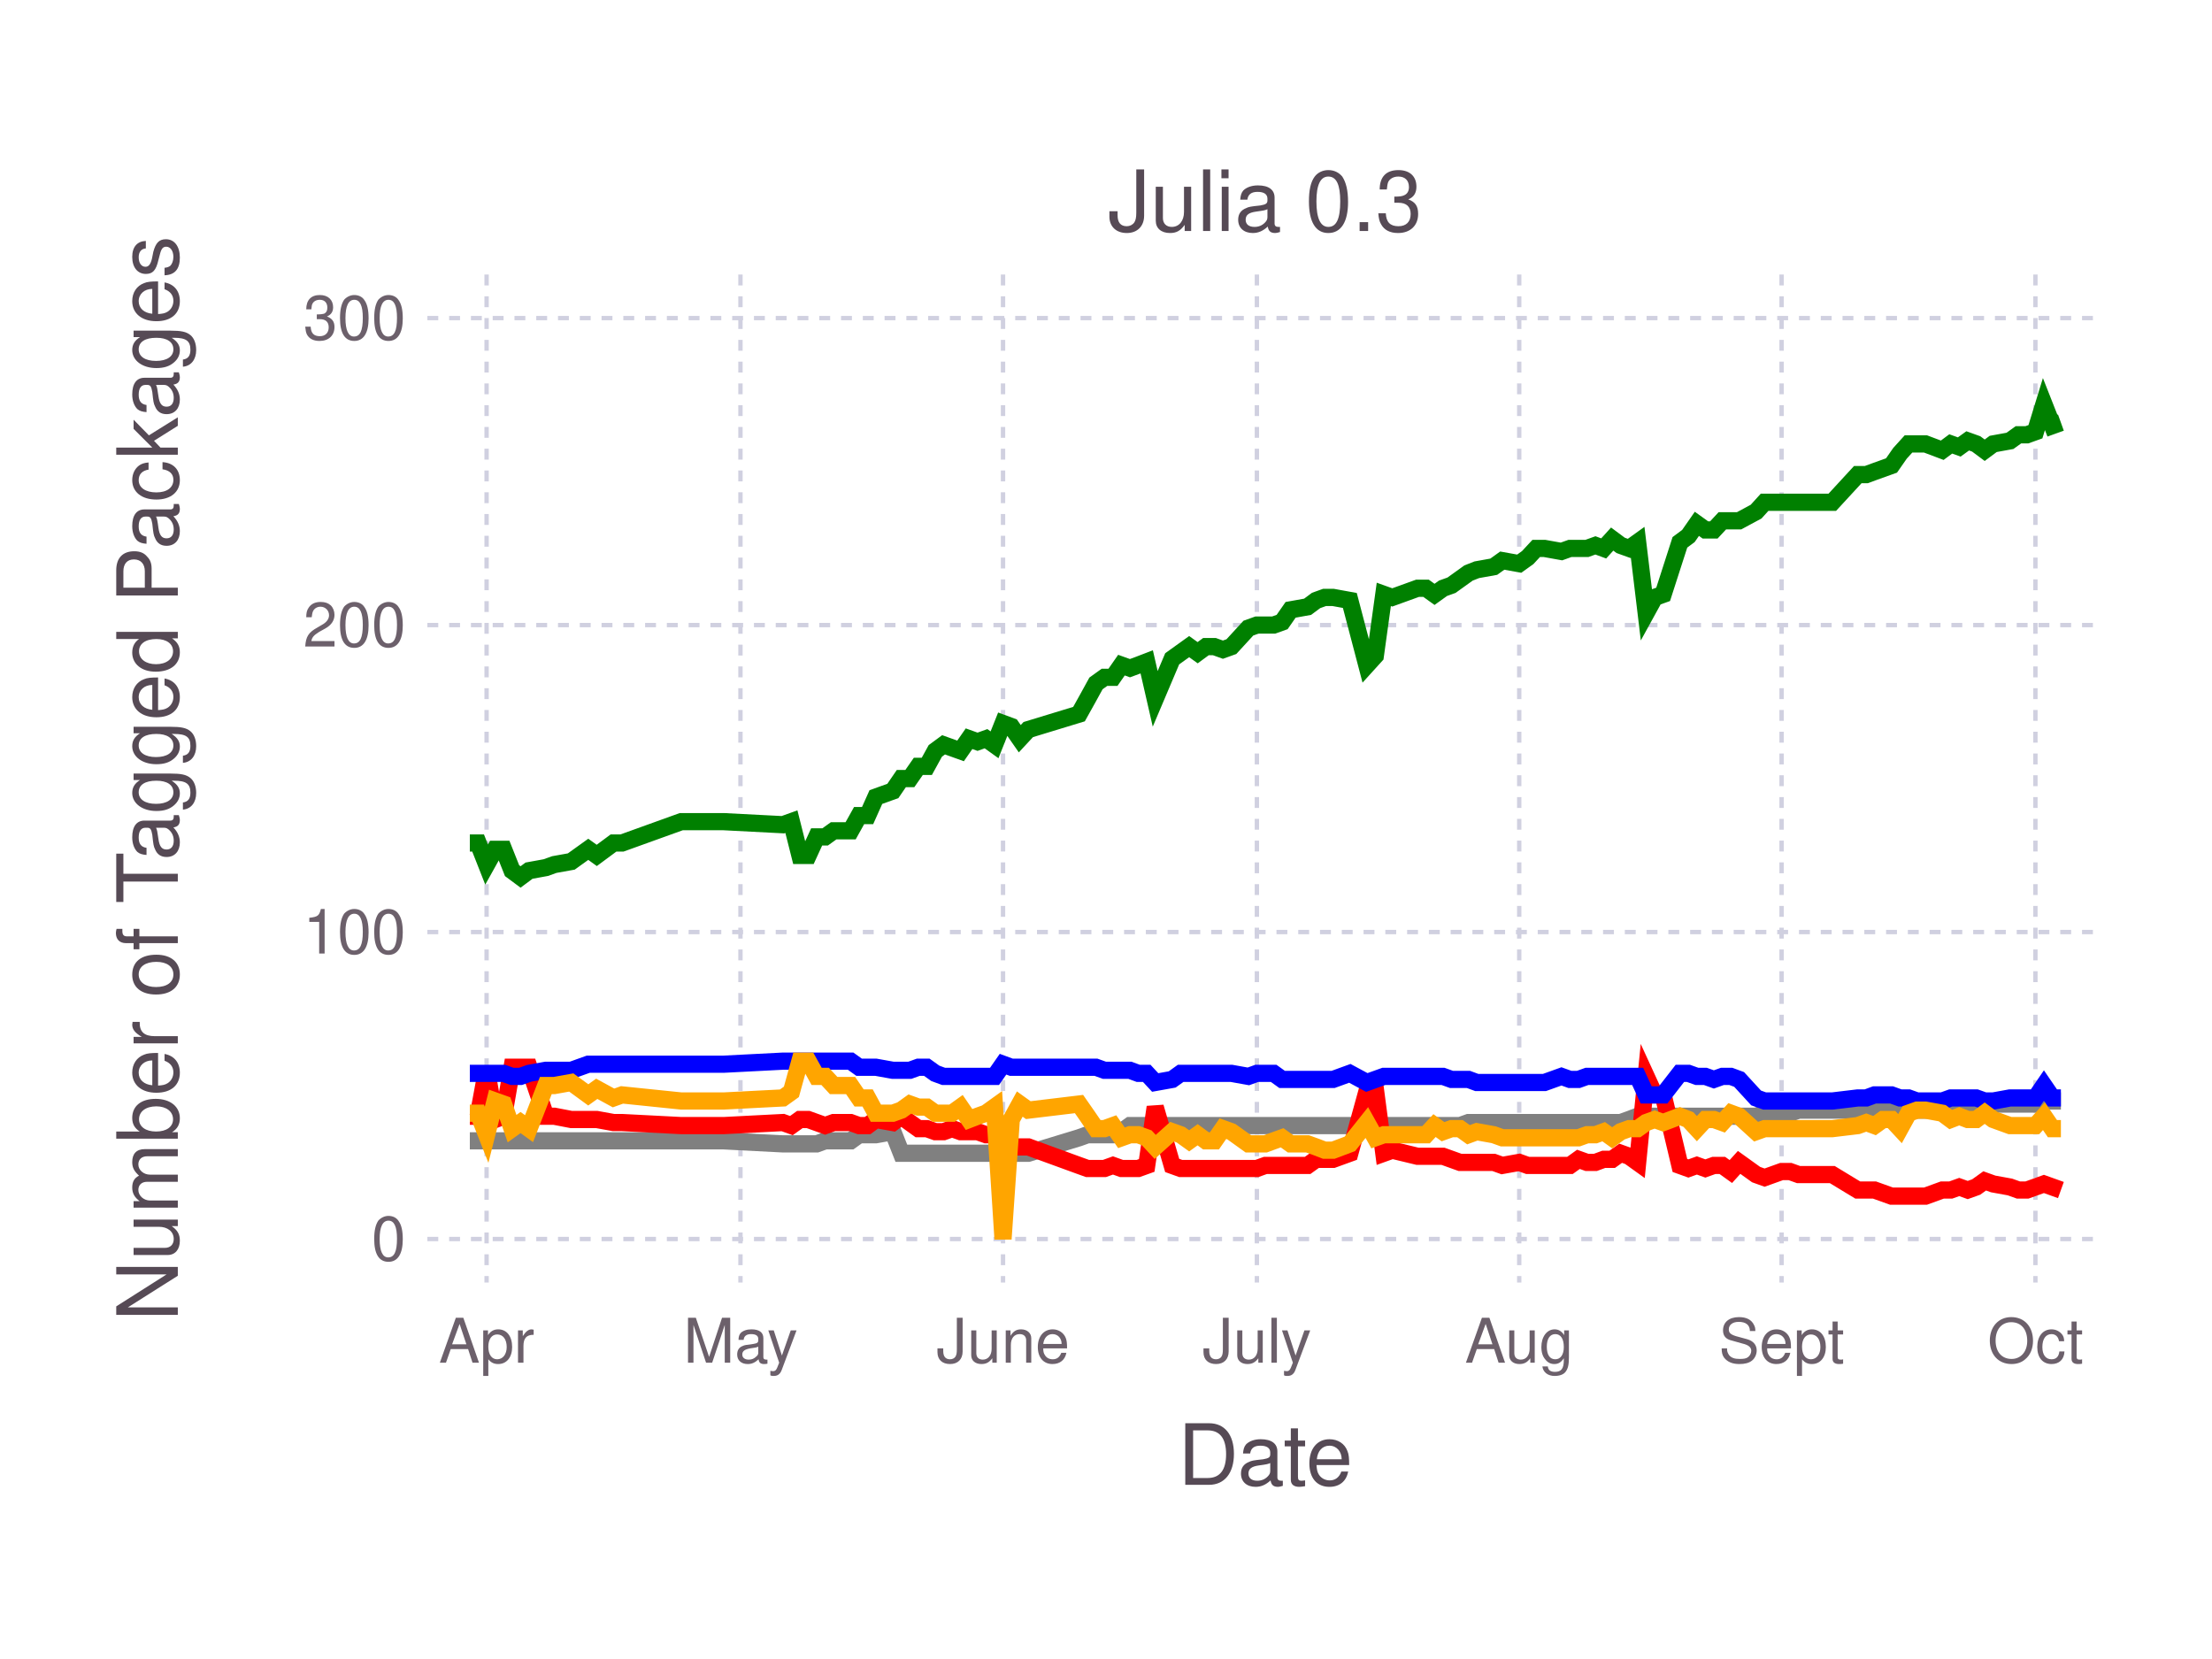
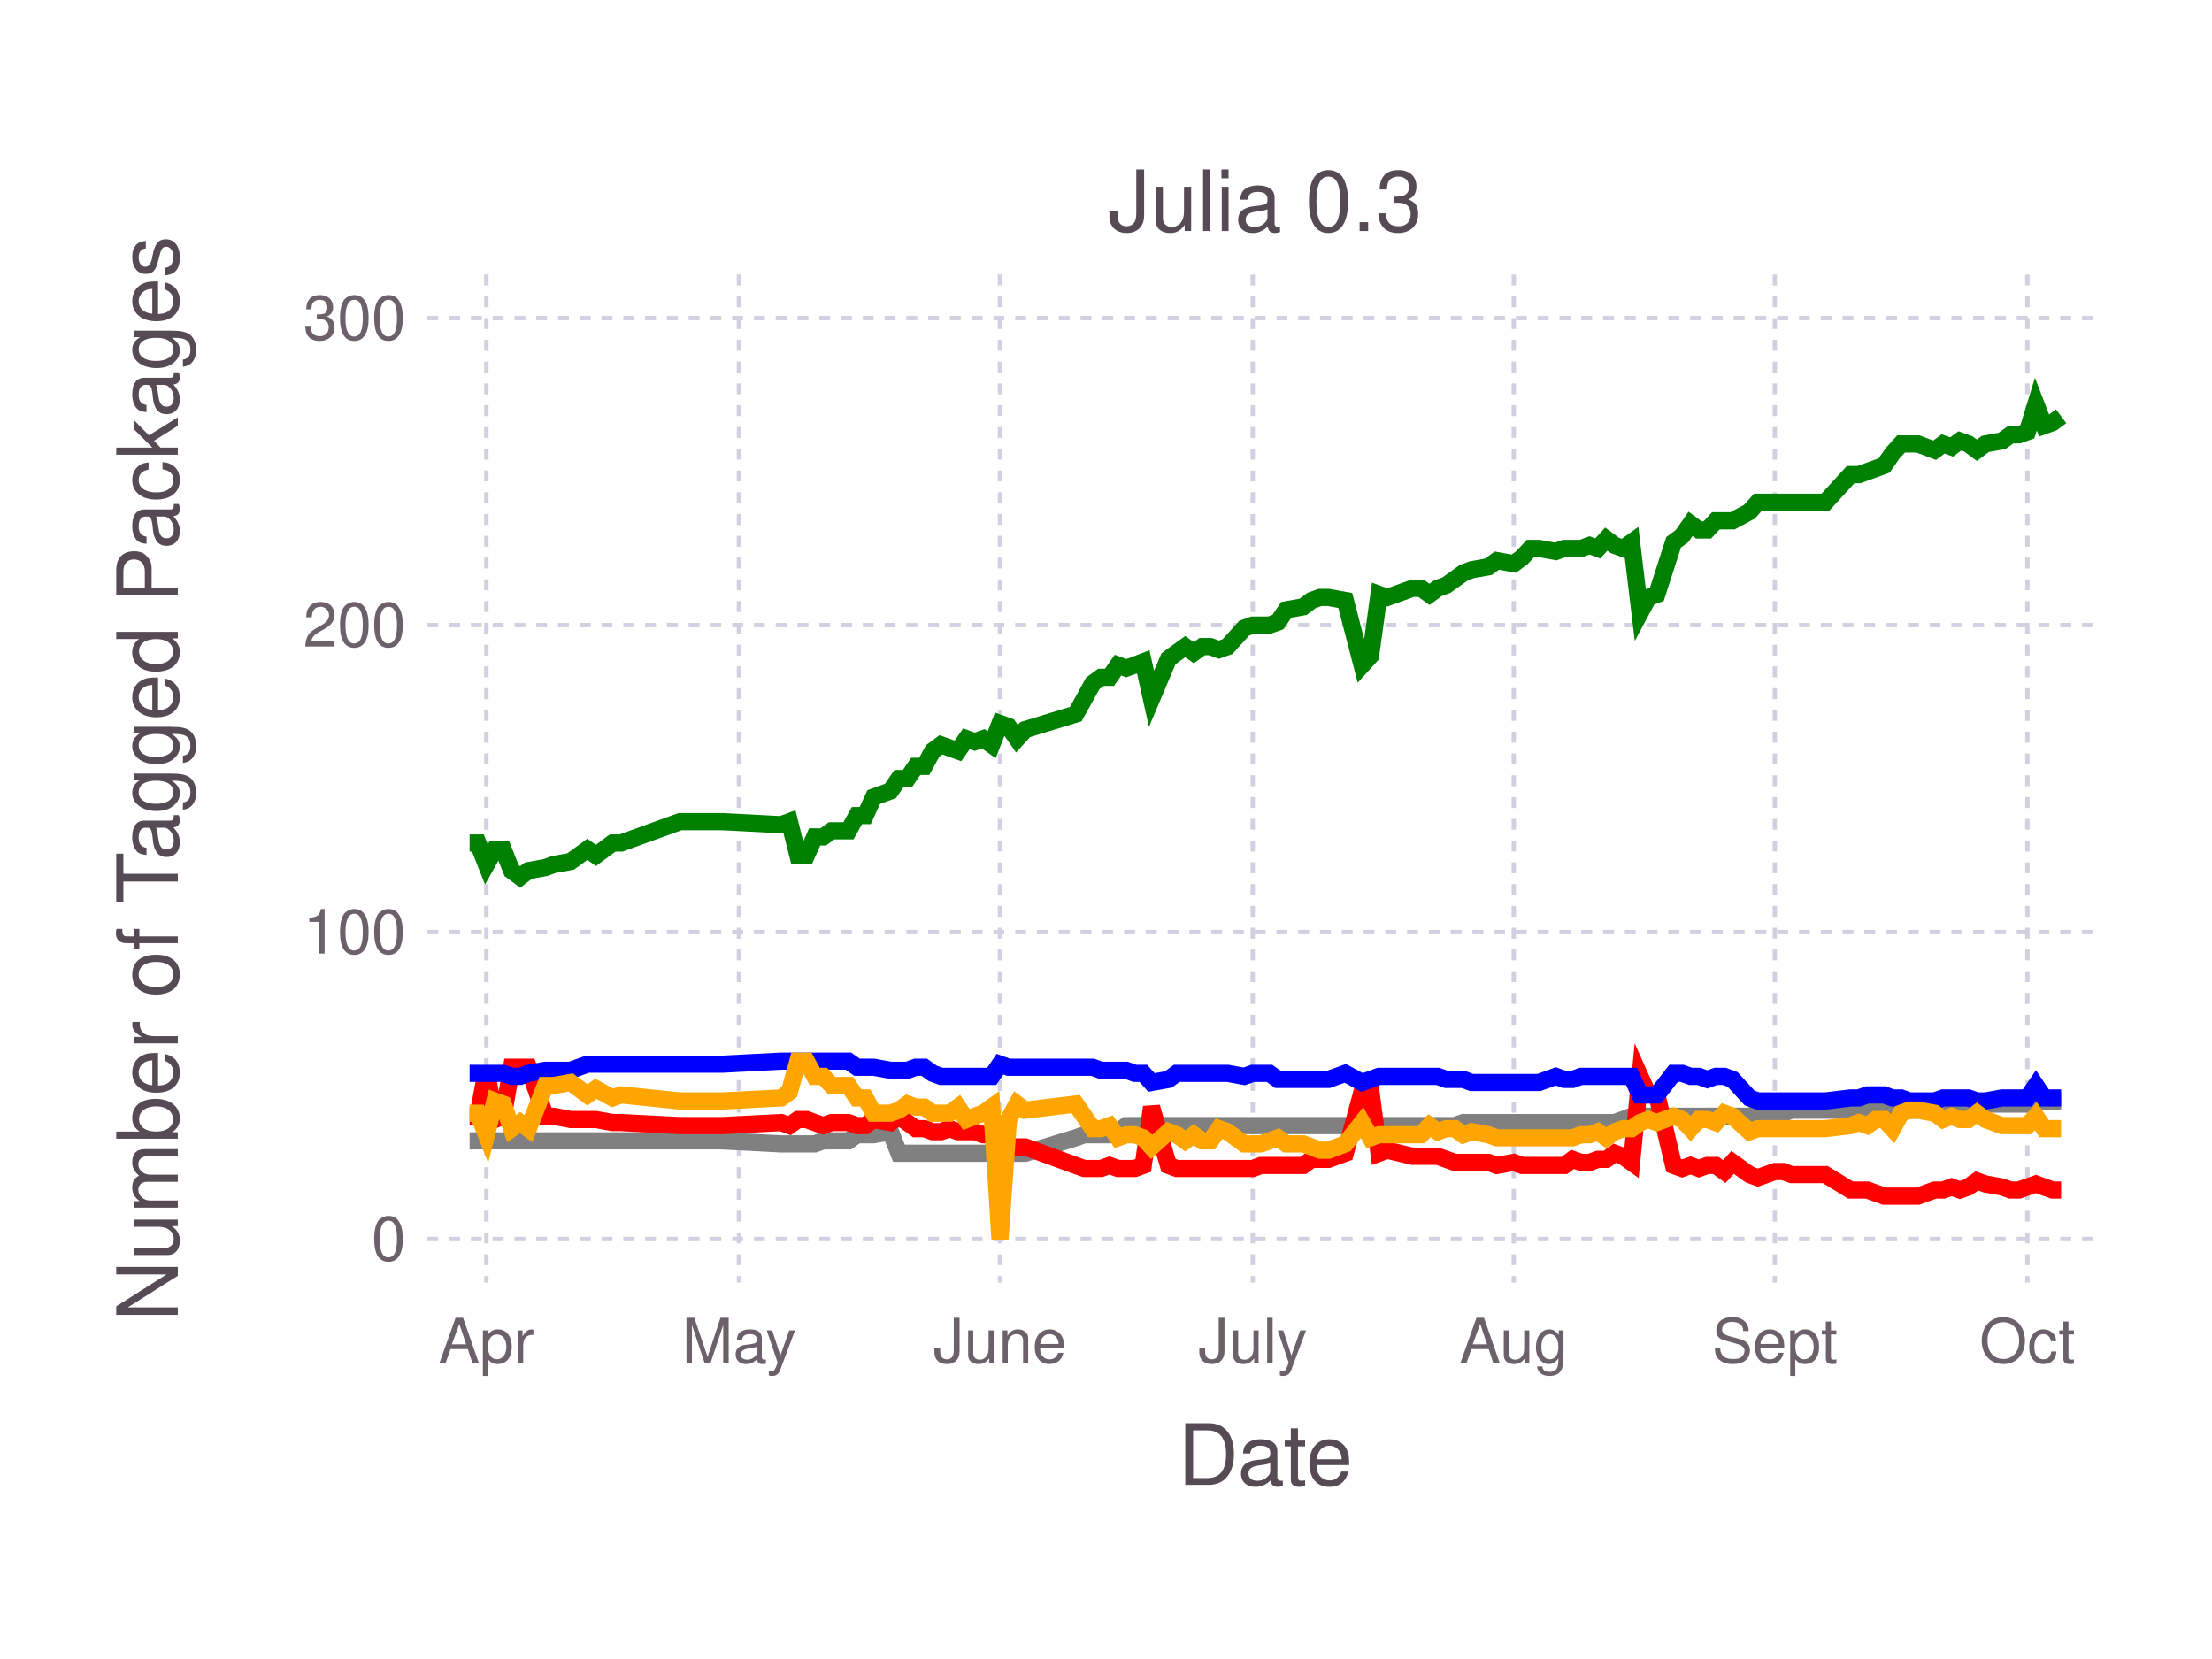
<svg xmlns="http://www.w3.org/2000/svg" version="1.2" width="101.6mm" height="76.2mm" viewBox="0 0 101.6 76.2" stroke="none" fill="#000000" stroke-width="0.3" font-size="3.88">
-   <g class="plotroot xscalable yscalable" id="fig-3bdb61f9bc5f4961bd17ba4dc21081a2-element-1">
-     <g font-size="3.88" font-family="'PT Sans','Helvetica Neue','Helvetica',sans-serif" fill="#564A55" stroke="none" id="fig-3bdb61f9bc5f4961bd17ba4dc21081a2-element-2">
+   <g class="plotroot xscalable yscalable" id="fig-3d398f3cfc9342f69269943663c1e02d-element-1">
+     <g font-size="3.88" font-family="'PT Sans','Helvetica Neue','Helvetica',sans-serif" fill="#564A55" stroke="none" id="fig-3d398f3cfc9342f69269943663c1e02d-element-2">
      <text x="58.12" y="68.2" text-anchor="middle">Date</text>
    </g>
-     <g class="guide xlabels" font-size="2.82" font-family="'PT Sans Caption','Helvetica Neue','Helvetica',sans-serif" fill="#6C606B" id="fig-3bdb61f9bc5f4961bd17ba4dc21081a2-element-3">
-       <text x="22.35" y="62.59" text-anchor="middle">Apr</text>
-       <text x="34.01" y="62.59" text-anchor="middle">May</text>
-       <text x="46.07" y="62.59" text-anchor="middle">June</text>
-       <text x="57.73" y="62.59" text-anchor="middle">July</text>
-       <text x="69.78" y="62.59" text-anchor="middle">Aug</text>
-       <text x="81.83" y="62.59" text-anchor="middle">Sept</text>
-       <text x="93.49" y="62.59" text-anchor="middle">Oct</text>
+     <g class="guide xlabels" font-size="2.82" font-family="'PT Sans Caption','Helvetica Neue','Helvetica',sans-serif" fill="#6C606B" id="fig-3d398f3cfc9342f69269943663c1e02d-element-3">
+       <text x="22.34" y="62.59" text-anchor="middle">Apr</text>
+       <text x="33.94" y="62.59" text-anchor="middle">May</text>
+       <text x="45.93" y="62.59" text-anchor="middle">June</text>
+       <text x="57.54" y="62.59" text-anchor="middle">July</text>
+       <text x="69.53" y="62.59" text-anchor="middle">Aug</text>
+       <text x="81.52" y="62.59" text-anchor="middle">Sept</text>
+       <text x="93.12" y="62.59" text-anchor="middle">Oct</text>
    </g>
-     <g clip-path="url(#fig-3bdb61f9bc5f4961bd17ba4dc21081a2-element-5)" id="fig-3bdb61f9bc5f4961bd17ba4dc21081a2-element-4">
-       <g pointer-events="visible" opacity="1" fill="none" stroke="none" class="guide background" id="fig-3bdb61f9bc5f4961bd17ba4dc21081a2-element-6">
+     <g clip-path="url(#fig-3d398f3cfc9342f69269943663c1e02d-element-5)" id="fig-3d398f3cfc9342f69269943663c1e02d-element-4">
+       <g pointer-events="visible" opacity="1" fill="none" stroke="none" class="guide background" id="fig-3d398f3cfc9342f69269943663c1e02d-element-6">
        <rect x="19.63" y="12.61" width="76.97" height="46.3" />
      </g>
-       <g class="guide ygridlines xfixed" stroke-dasharray="0.5,0.5" stroke-width="0.2" stroke="#D0D0E0" id="fig-3bdb61f9bc5f4961bd17ba4dc21081a2-element-7">
+       <g class="guide ygridlines xfixed" stroke-dasharray="0.5,0.5" stroke-width="0.2" stroke="#D0D0E0" id="fig-3d398f3cfc9342f69269943663c1e02d-element-7">
        <path fill="none" d="M19.63,56.91 L 96.6 56.91" />
        <path fill="none" d="M19.63,42.81 L 96.6 42.81" />
        <path fill="none" d="M19.63,28.71 L 96.6 28.71" />
        <path fill="none" d="M19.63,14.61 L 96.6 14.61" />
      </g>
-       <g class="guide xgridlines yfixed" stroke-dasharray="0.5,0.5" stroke-width="0.2" stroke="#D0D0E0" id="fig-3bdb61f9bc5f4961bd17ba4dc21081a2-element-8">
-         <path fill="none" d="M22.35,12.61 L 22.35 58.91" />
-         <path fill="none" d="M34.01,12.61 L 34.01 58.91" />
-         <path fill="none" d="M46.07,12.61 L 46.07 58.91" />
-         <path fill="none" d="M57.73,12.61 L 57.73 58.91" />
-         <path fill="none" d="M69.78,12.61 L 69.78 58.91" />
-         <path fill="none" d="M81.83,12.61 L 81.83 58.91" />
-         <path fill="none" d="M93.49,12.61 L 93.49 58.91" />
+       <g class="guide xgridlines yfixed" stroke-dasharray="0.5,0.5" stroke-width="0.2" stroke="#D0D0E0" id="fig-3d398f3cfc9342f69269943663c1e02d-element-8">
+         <path fill="none" d="M22.34,12.61 L 22.34 58.91" />
+         <path fill="none" d="M33.94,12.61 L 33.94 58.91" />
+         <path fill="none" d="M45.93,12.61 L 45.93 58.91" />
+         <path fill="none" d="M57.54,12.61 L 57.54 58.91" />
+         <path fill="none" d="M69.53,12.61 L 69.53 58.91" />
+         <path fill="none" d="M81.52,12.61 L 81.52 58.91" />
+         <path fill="none" d="M93.12,12.61 L 93.12 58.91" />
      </g>
-       <g class="plotpanel" id="fig-3bdb61f9bc5f4961bd17ba4dc21081a2-element-9">
-         <g stroke-width="0.79" fill="none" class="geometry color_Package_was_untestable." stroke="#808080" id="fig-3bdb61f9bc5f4961bd17ba4dc21081a2-element-10">
-           <path fill="none" d="M21.58,52.4 L 21.96 52.4 22.35 52.4 22.74 52.4 23.13 52.4 23.52 52.4 23.91 52.4 24.3 52.4 25.07 52.4 25.46 52.4 26.24 52.4 27.02 52.4 27.41 52.4 28.18 52.4 28.57 52.4 31.29 52.4 32.46 52.4 33.24 52.4 35.96 52.54 36.35 52.54 36.74 52.54 37.12 52.54 37.51 52.54 37.9 52.4 38.29 52.4 38.68 52.4 39.07 52.4 39.46 52.12 39.85 52.12 40.23 52.12 41.01 51.98 41.4 52.97 41.79 52.97 42.18 52.97 42.57 52.97 42.96 52.97 43.34 52.97 43.73 52.97 44.12 52.97 44.51 52.97 44.9 52.97 45.29 52.97 45.68 52.97 46.07 52.97 46.45 52.97 46.84 52.97 47.23 52.97 49.56 52.26 49.95 52.12 50.34 52.12 50.73 52.12 51.12 52.12 51.51 51.98 51.9 51.7 52.28 51.7 52.67 51.7 53.06 51.7 53.84 51.7 54.23 51.7 54.62 51.7 55.01 51.7 55.39 51.7 55.78 51.7 56.17 51.7 56.56 51.7 57.34 51.7 57.73 51.7 58.12 51.7 58.5 51.7 58.89 51.7 59.28 51.7 60.06 51.7 60.45 51.7 60.84 51.7 61.23 51.7 62 51.7 62.78 51.7 63.17 51.7 63.56 51.7 63.95 51.7 65.11 51.7 65.5 51.7 65.89 51.7 66.28 51.7 66.67 51.7 67.06 51.7 67.45 51.56 67.83 51.56 68.61 51.56 69 51.56 69.78 51.56 70.17 51.56 70.56 51.56 70.94 51.56 71.72 51.56 72.11 51.56 72.5 51.56 72.89 51.56 73.28 51.56 73.66 51.56 74.05 51.56 74.44 51.56 74.83 51.42 75.22 51.27 75.61 51.27 76 51.27 76.39 51.27 77.16 51.27 77.55 51.27 77.94 51.27 78.33 51.27 78.72 51.27 79.11 51.27 79.5 51.27 79.88 51.27 80.66 51.27 81.05 51.13 81.83 51.13 82.22 51.13 82.61 50.99 84.16 50.99 85.33 50.99 85.72 50.99 86.1 50.99 86.49 50.99 86.88 50.99 87.27 50.99 87.66 50.99 88.05 50.99 88.44 50.99 89.21 50.85 89.6 50.85 89.99 50.85 90.38 50.85 90.77 50.85 91.16 50.85 91.55 50.71 92.32 50.71 92.71 50.71 93.1 50.71 93.49 50.71 93.88 50.29 94.27 50.57 94.66 50.57" />
+       <g class="plotpanel" id="fig-3d398f3cfc9342f69269943663c1e02d-element-9">
+         <g stroke-width="0.79" fill="none" class="geometry color_Package_was_untestable." stroke="#808080" id="fig-3d398f3cfc9342f69269943663c1e02d-element-10">
+           <path fill="none" d="M21.57,52.4 L 21.95 52.4 22.34 52.4 22.73 52.4 23.11 52.4 23.5 52.4 23.89 52.4 24.27 52.4 25.05 52.4 25.43 52.4 26.21 52.4 26.98 52.4 27.37 52.4 28.14 52.4 28.53 52.4 31.23 52.4 32.4 52.4 33.17 52.4 35.88 52.54 36.26 52.54 36.65 52.54 37.04 52.54 37.42 52.54 37.81 52.4 38.2 52.4 38.58 52.4 38.97 52.4 39.36 52.12 39.74 52.12 40.13 52.12 40.9 51.98 41.29 52.97 41.68 52.97 42.06 52.97 42.45 52.97 42.84 52.97 43.22 52.97 43.61 52.97 44 52.97 44.39 52.97 44.77 52.97 45.16 52.97 45.55 52.97 45.93 52.97 46.32 52.97 46.71 52.97 47.09 52.97 49.41 52.26 49.8 52.12 50.19 52.12 50.57 52.12 50.96 52.12 51.35 51.98 51.73 51.7 52.12 51.7 52.51 51.7 52.89 51.7 53.67 51.7 54.05 51.7 54.44 51.7 54.83 51.7 55.22 51.7 55.6 51.7 55.99 51.7 56.38 51.7 57.15 51.7 57.54 51.7 57.92 51.7 58.31 51.7 58.7 51.7 59.08 51.7 59.86 51.7 60.24 51.7 60.63 51.7 61.02 51.7 61.79 51.7 62.56 51.7 62.95 51.7 63.34 51.7 63.72 51.7 64.88 51.7 65.27 51.7 65.66 51.7 66.04 51.7 66.43 51.7 66.82 51.7 67.21 51.56 67.59 51.56 68.37 51.56 68.75 51.56 69.53 51.56 69.91 51.56 70.3 51.56 70.69 51.56 71.46 51.56 71.85 51.56 72.23 51.56 72.62 51.56 73.01 51.56 73.39 51.56 73.78 51.56 74.17 51.56 74.55 51.42 74.94 51.27 75.33 51.27 75.71 51.27 76.1 51.27 76.87 51.27 77.26 51.27 77.65 51.27 78.03 51.27 78.42 51.27 78.81 51.27 79.2 51.27 79.58 51.27 80.36 51.27 80.74 51.13 81.52 51.13 81.9 51.13 82.29 50.99 83.84 50.99 85 50.99 85.38 50.99 85.77 50.99 86.16 50.99 86.54 50.99 86.93 50.99 87.32 50.99 87.7 50.99 88.09 50.99 88.86 50.85 89.25 50.85 89.64 50.85 90.02 50.85 90.41 50.85 90.8 50.85 91.19 50.71 91.96 50.71 92.35 50.71 92.73 50.71 93.12 50.71 93.51 50.29 93.89 50.57 94.28 50.57 94.67 50.57" />
        </g>
-         <g stroke-width="0.79" fill="none" class="geometry color_Package_doesn't_load." stroke="#FF0000" id="fig-3bdb61f9bc5f4961bd17ba4dc21081a2-element-11">
-           <path fill="none" d="M21.58,51.27 L 21.96 51.27 22.35 49.16 22.74 51.42 23.13 51.27 23.52 49.02 23.91 49.02 24.3 49.02 25.07 51.27 25.46 51.27 26.24 51.42 27.02 51.42 27.41 51.42 28.18 51.56 28.57 51.56 31.29 51.7 32.46 51.7 33.24 51.7 35.96 51.56 36.35 51.7 36.74 51.42 37.12 51.42 37.51 51.56 37.9 51.7 38.29 51.56 38.68 51.56 39.07 51.56 39.46 51.7 39.85 51.7 40.23 51.42 41.01 51.56 41.4 51.27 41.79 51.56 42.18 51.84 42.57 51.84 42.96 51.98 43.34 51.98 43.73 51.84 44.12 51.98 44.51 51.98 44.9 51.98 45.29 52.12 45.68 52.12 46.07 53.25 46.45 52.68 46.84 52.68 47.23 52.68 49.56 53.53 49.95 53.67 50.34 53.67 50.73 53.67 51.12 53.53 51.51 53.67 51.9 53.67 52.28 53.67 52.67 53.53 53.06 50.85 53.84 53.53 54.23 53.67 54.62 53.67 55.01 53.67 55.39 53.67 55.78 53.67 56.17 53.67 56.56 53.67 57.34 53.67 57.73 53.67 58.12 53.53 58.5 53.53 58.89 53.53 59.28 53.53 60.06 53.53 60.45 53.25 60.84 53.25 61.23 53.25 62 52.97 62.78 50.15 63.17 50.01 63.56 52.97 63.95 52.83 65.11 53.11 65.5 53.11 65.89 53.11 66.28 53.11 66.67 53.25 67.06 53.39 67.45 53.39 67.83 53.39 68.61 53.39 69 53.53 69.78 53.39 70.17 53.53 70.56 53.53 70.94 53.53 71.72 53.53 72.11 53.53 72.5 53.25 72.89 53.39 73.28 53.39 73.66 53.25 74.05 53.25 74.44 52.97 74.83 53.11 75.22 53.39 75.61 49.44 76 50.29 76.39 50.29 77.16 53.53 77.55 53.67 77.94 53.53 78.33 53.67 78.72 53.53 79.11 53.53 79.5 53.81 79.88 53.39 80.66 53.95 81.05 54.09 81.83 53.81 82.22 53.81 82.61 53.95 84.16 53.95 85.33 54.66 85.72 54.66 86.1 54.66 86.49 54.8 86.88 54.94 87.27 54.94 87.66 54.94 88.05 54.94 88.44 54.94 89.21 54.66 89.6 54.66 89.99 54.52 90.38 54.66 90.77 54.52 91.16 54.24 91.55 54.38 92.32 54.52 92.71 54.66 93.1 54.66 93.49 54.52 93.88 54.38 94.27 54.52 94.66 54.66" />
+         <g stroke-width="0.79" fill="none" class="geometry color_Package_doesn't_load." stroke="#FF0000" id="fig-3d398f3cfc9342f69269943663c1e02d-element-11">
+           <path fill="none" d="M21.57,51.27 L 21.95 51.27 22.34 49.16 22.73 51.42 23.11 51.27 23.5 49.02 23.89 49.02 24.27 49.02 25.05 51.27 25.43 51.27 26.21 51.42 26.98 51.42 27.37 51.42 28.14 51.56 28.53 51.56 31.23 51.7 32.4 51.7 33.17 51.7 35.88 51.56 36.26 51.7 36.65 51.42 37.04 51.42 37.42 51.56 37.81 51.7 38.2 51.56 38.58 51.56 38.97 51.56 39.36 51.7 39.74 51.7 40.13 51.42 40.9 51.56 41.29 51.27 41.68 51.56 42.06 51.84 42.45 51.84 42.84 51.98 43.22 51.98 43.61 51.84 44 51.98 44.39 51.98 44.77 51.98 45.16 52.12 45.55 52.12 45.93 53.25 46.32 52.68 46.71 52.68 47.09 52.68 49.41 53.53 49.8 53.67 50.19 53.67 50.57 53.67 50.96 53.53 51.35 53.67 51.73 53.67 52.12 53.67 52.51 53.53 52.89 50.85 53.67 53.53 54.05 53.67 54.44 53.67 54.83 53.67 55.22 53.67 55.6 53.67 55.99 53.67 56.38 53.67 57.15 53.67 57.54 53.67 57.92 53.53 58.31 53.53 58.7 53.53 59.08 53.53 59.86 53.53 60.24 53.25 60.63 53.25 61.02 53.25 61.79 52.97 62.56 50.15 62.95 50.01 63.34 52.97 63.72 52.83 64.88 53.11 65.27 53.11 65.66 53.11 66.04 53.11 66.43 53.25 66.82 53.39 67.21 53.39 67.59 53.39 68.37 53.39 68.75 53.53 69.53 53.39 69.91 53.53 70.3 53.53 70.69 53.53 71.46 53.53 71.85 53.53 72.23 53.25 72.62 53.39 73.01 53.39 73.39 53.25 73.78 53.25 74.17 52.97 74.55 53.11 74.94 53.39 75.33 49.44 75.71 50.29 76.1 50.29 76.87 53.53 77.26 53.67 77.65 53.53 78.03 53.67 78.42 53.53 78.81 53.53 79.2 53.81 79.58 53.39 80.36 53.95 80.74 54.09 81.52 53.81 81.9 53.81 82.29 53.95 83.84 53.95 85 54.66 85.38 54.66 85.77 54.66 86.16 54.8 86.54 54.94 86.93 54.94 87.32 54.94 87.7 54.94 88.09 54.94 88.86 54.66 89.25 54.66 89.64 54.52 90.02 54.66 90.41 54.52 90.8 54.24 91.19 54.38 91.96 54.52 92.35 54.66 92.73 54.66 93.12 54.52 93.51 54.38 93.89 54.52 94.28 54.66 94.67 54.66" />
        </g>
-         <g stroke-width="0.79" fill="none" class="geometry color_No_tests,_but_package_loads." stroke="#0000FF" id="fig-3bdb61f9bc5f4961bd17ba4dc21081a2-element-12">
-           <path fill="none" d="M21.58,49.3 L 21.96 49.3 22.35 49.3 22.74 49.3 23.13 49.3 23.52 49.44 23.91 49.44 24.3 49.3 25.07 49.16 25.46 49.16 26.24 49.16 27.02 48.88 27.41 48.88 28.18 48.88 28.57 48.88 31.29 48.88 32.46 48.88 33.24 48.88 35.96 48.74 36.35 48.74 36.74 48.74 37.12 48.74 37.51 48.74 37.9 48.74 38.29 48.74 38.68 48.74 39.07 48.74 39.46 49.02 39.85 49.02 40.23 49.02 41.01 49.16 41.4 49.16 41.79 49.16 42.18 49.02 42.57 49.02 42.96 49.3 43.34 49.44 43.73 49.44 44.12 49.44 44.51 49.44 44.9 49.44 45.29 49.44 45.68 49.44 46.07 48.88 46.45 49.02 46.84 49.02 47.23 49.02 49.56 49.02 49.95 49.02 50.34 49.02 50.73 49.16 51.12 49.16 51.51 49.16 51.9 49.16 52.28 49.3 52.67 49.3 53.06 49.72 53.84 49.58 54.23 49.3 54.62 49.3 55.01 49.3 55.39 49.3 55.78 49.3 56.17 49.3 56.56 49.3 57.34 49.44 57.73 49.3 58.12 49.3 58.5 49.3 58.89 49.58 59.28 49.58 60.06 49.58 60.45 49.58 60.84 49.58 61.23 49.58 62 49.3 62.78 49.72 63.17 49.58 63.56 49.44 63.95 49.44 65.11 49.44 65.5 49.44 65.89 49.44 66.28 49.44 66.67 49.58 67.06 49.58 67.45 49.58 67.83 49.72 68.61 49.72 69 49.72 69.78 49.72 70.17 49.72 70.56 49.72 70.94 49.72 71.72 49.44 72.11 49.58 72.5 49.58 72.89 49.44 73.28 49.44 73.66 49.44 74.05 49.44 74.44 49.44 74.83 49.44 75.22 49.44 75.61 50.29 76 50.29 76.39 50.29 77.16 49.3 77.55 49.3 77.94 49.44 78.33 49.44 78.72 49.58 79.11 49.44 79.5 49.44 79.88 49.58 80.66 50.43 81.05 50.57 81.83 50.57 82.22 50.57 82.61 50.57 84.16 50.57 85.33 50.43 85.72 50.43 86.1 50.29 86.49 50.29 86.88 50.29 87.27 50.43 87.66 50.43 88.05 50.57 88.44 50.57 89.21 50.57 89.6 50.43 89.99 50.43 90.38 50.43 90.77 50.43 91.16 50.57 91.55 50.57 92.32 50.43 92.71 50.43 93.1 50.43 93.49 50.43 93.88 49.86 94.27 50.43 94.66 50.43" />
+         <g stroke-width="0.79" fill="none" class="geometry color_No_tests,_but_package_loads." stroke="#0000FF" id="fig-3d398f3cfc9342f69269943663c1e02d-element-12">
+           <path fill="none" d="M21.57,49.3 L 21.95 49.3 22.34 49.3 22.73 49.3 23.11 49.3 23.5 49.44 23.89 49.44 24.27 49.3 25.05 49.16 25.43 49.16 26.21 49.16 26.98 48.88 27.37 48.88 28.14 48.88 28.53 48.88 31.23 48.88 32.4 48.88 33.17 48.88 35.88 48.74 36.26 48.74 36.65 48.74 37.04 48.74 37.42 48.74 37.81 48.74 38.2 48.74 38.58 48.74 38.97 48.74 39.36 49.02 39.74 49.02 40.13 49.02 40.9 49.16 41.29 49.16 41.68 49.16 42.06 49.02 42.45 49.02 42.84 49.3 43.22 49.44 43.61 49.44 44 49.44 44.39 49.44 44.77 49.44 45.16 49.44 45.55 49.44 45.93 48.88 46.32 49.02 46.71 49.02 47.09 49.02 49.41 49.02 49.8 49.02 50.19 49.02 50.57 49.16 50.96 49.16 51.35 49.16 51.73 49.16 52.12 49.3 52.51 49.3 52.89 49.72 53.67 49.58 54.05 49.3 54.44 49.3 54.83 49.3 55.22 49.3 55.6 49.3 55.99 49.3 56.38 49.3 57.15 49.44 57.54 49.3 57.92 49.3 58.31 49.3 58.7 49.58 59.08 49.58 59.86 49.58 60.24 49.58 60.63 49.58 61.02 49.58 61.79 49.3 62.56 49.72 62.95 49.58 63.34 49.44 63.72 49.44 64.88 49.44 65.27 49.44 65.66 49.44 66.04 49.44 66.43 49.58 66.82 49.58 67.21 49.58 67.59 49.72 68.37 49.72 68.75 49.72 69.53 49.72 69.91 49.72 70.3 49.72 70.69 49.72 71.46 49.44 71.85 49.58 72.23 49.58 72.62 49.44 73.01 49.44 73.39 49.44 73.78 49.44 74.17 49.44 74.55 49.44 74.94 49.44 75.33 50.29 75.71 50.29 76.1 50.29 76.87 49.3 77.26 49.3 77.65 49.44 78.03 49.44 78.42 49.58 78.81 49.44 79.2 49.44 79.58 49.58 80.36 50.43 80.74 50.57 81.52 50.57 81.9 50.57 82.29 50.57 83.84 50.57 85 50.43 85.38 50.43 85.77 50.29 86.16 50.29 86.54 50.29 86.93 50.43 87.32 50.43 87.7 50.57 88.09 50.57 88.86 50.57 89.25 50.43 89.64 50.43 90.02 50.43 90.41 50.43 90.8 50.57 91.19 50.57 91.96 50.43 92.35 50.43 92.73 50.43 93.12 50.43 93.51 49.86 93.89 50.43 94.28 50.43 94.67 50.43" />
        </g>
-         <g stroke-width="0.79" fill="none" class="geometry color_Tests_fail,_but_package_loads." stroke="#FFA500" id="fig-3bdb61f9bc5f4961bd17ba4dc21081a2-element-13">
-           <path fill="none" d="M21.58,51.13 L 21.96 51.13 22.35 52.12 22.74 50.57 23.13 50.71 23.52 51.84 23.91 51.56 24.3 51.84 25.07 49.86 25.46 49.86 26.24 49.72 27.02 50.29 27.41 50.01 28.18 50.43 28.57 50.29 31.29 50.57 32.46 50.57 33.24 50.57 35.96 50.43 36.35 50.15 36.74 48.74 37.12 48.74 37.51 49.44 37.9 49.44 38.29 49.86 38.68 49.86 39.07 49.86 39.46 50.43 39.85 50.43 40.23 51.13 41.01 51.13 41.4 50.99 41.79 50.71 42.18 50.85 42.57 50.85 42.96 51.13 43.34 51.13 43.73 51.13 44.12 50.85 44.51 51.42 44.9 51.27 45.29 51.13 45.68 50.85 46.07 56.91 46.45 51.42 46.84 50.71 47.23 50.99 49.56 50.71 49.95 51.27 50.34 51.84 50.73 51.84 51.12 51.7 51.51 52.26 51.9 52.12 52.28 52.12 52.67 52.26 53.06 52.68 53.84 51.98 54.23 52.12 54.62 52.4 55.01 52.12 55.39 52.4 55.78 52.4 56.17 51.84 56.56 51.98 57.34 52.54 57.73 52.54 58.12 52.54 58.5 52.4 58.89 52.26 59.28 52.54 60.06 52.54 60.45 52.68 60.84 52.83 61.23 52.83 62 52.54 62.78 51.56 63.17 52.26 63.56 52.12 63.95 52.12 65.11 52.12 65.5 52.12 65.89 51.7 66.28 51.98 66.67 51.84 67.06 51.84 67.45 52.12 67.83 51.98 68.61 52.12 69 52.26 69.78 52.26 70.17 52.26 70.56 52.26 70.94 52.26 71.72 52.26 72.11 52.26 72.5 52.26 72.89 52.12 73.28 52.12 73.66 51.98 74.05 52.26 74.44 51.98 74.83 51.84 75.22 51.84 75.61 51.56 76 51.42 76.39 51.56 77.16 51.27 77.55 51.42 77.94 51.84 78.33 51.42 78.72 51.42 79.11 51.56 79.5 51.13 79.88 51.27 80.66 51.98 81.05 51.84 81.83 51.84 82.22 51.84 82.61 51.84 84.16 51.84 85.33 51.7 85.72 51.56 86.1 51.7 86.49 51.42 86.88 51.42 87.27 51.84 87.66 51.13 88.05 50.99 88.44 50.99 89.21 51.13 89.6 51.42 89.99 51.27 90.38 51.42 90.77 51.42 91.16 51.13 91.55 51.42 92.32 51.7 92.71 51.7 93.1 51.7 93.49 51.7 93.88 51.27 94.27 51.84 94.66 51.84" />
+         <g stroke-width="0.79" fill="none" class="geometry color_Tests_fail,_but_package_loads." stroke="#FFA500" id="fig-3d398f3cfc9342f69269943663c1e02d-element-13">
+           <path fill="none" d="M21.57,51.13 L 21.95 51.13 22.34 52.12 22.73 50.57 23.11 50.71 23.5 51.84 23.89 51.56 24.27 51.84 25.05 49.86 25.43 49.86 26.21 49.72 26.98 50.29 27.37 50.01 28.14 50.43 28.53 50.29 31.23 50.57 32.4 50.57 33.17 50.57 35.88 50.43 36.26 50.15 36.65 48.74 37.04 48.74 37.42 49.44 37.81 49.44 38.2 49.86 38.58 49.86 38.97 49.86 39.36 50.43 39.74 50.43 40.13 51.13 40.9 51.13 41.29 50.99 41.68 50.71 42.06 50.85 42.45 50.85 42.84 51.13 43.22 51.13 43.61 51.13 44 50.85 44.39 51.42 44.77 51.27 45.16 51.13 45.55 50.85 45.93 56.91 46.32 51.42 46.71 50.71 47.09 50.99 49.41 50.71 49.8 51.27 50.19 51.84 50.57 51.84 50.96 51.7 51.35 52.26 51.73 52.12 52.12 52.12 52.51 52.26 52.89 52.68 53.67 51.98 54.05 52.12 54.44 52.4 54.83 52.12 55.22 52.4 55.6 52.4 55.99 51.84 56.38 51.98 57.15 52.54 57.54 52.54 57.92 52.54 58.31 52.4 58.7 52.26 59.08 52.54 59.86 52.54 60.24 52.68 60.63 52.83 61.02 52.83 61.79 52.54 62.56 51.56 62.95 52.26 63.34 52.12 63.72 52.12 64.88 52.12 65.27 52.12 65.66 51.7 66.04 51.98 66.43 51.84 66.82 51.84 67.21 52.12 67.59 51.98 68.37 52.12 68.75 52.26 69.53 52.26 69.91 52.26 70.3 52.26 70.69 52.26 71.46 52.26 71.85 52.26 72.23 52.26 72.62 52.12 73.01 52.12 73.39 51.98 73.78 52.26 74.17 51.98 74.55 51.84 74.94 51.84 75.33 51.56 75.71 51.42 76.1 51.56 76.87 51.27 77.26 51.42 77.65 51.84 78.03 51.42 78.42 51.42 78.81 51.56 79.2 51.13 79.58 51.27 80.36 51.98 80.74 51.84 81.52 51.84 81.9 51.84 82.29 51.84 83.84 51.84 85 51.7 85.38 51.56 85.77 51.7 86.16 51.42 86.54 51.42 86.93 51.84 87.32 51.13 87.7 50.99 88.09 50.99 88.86 51.13 89.25 51.42 89.64 51.27 90.02 51.42 90.41 51.42 90.8 51.13 91.19 51.42 91.96 51.7 92.35 51.7 92.73 51.7 93.12 51.7 93.51 51.27 93.89 51.84 94.28 51.84 94.67 51.84" />
        </g>
-         <g stroke-width="0.79" fill="none" class="geometry color_Tests_pass." stroke="#008000" id="fig-3bdb61f9bc5f4961bd17ba4dc21081a2-element-14">
-           <path fill="none" d="M21.58,38.72 L 21.96 38.72 22.35 39.71 22.74 39.01 23.13 39.01 23.52 39.99 23.91 40.28 24.3 39.99 25.07 39.85 25.46 39.71 26.24 39.57 27.02 39.01 27.41 39.29 28.18 38.72 28.57 38.72 31.29 37.74 32.46 37.74 33.24 37.74 35.96 37.88 36.35 37.74 36.74 39.29 37.12 39.29 37.51 38.44 37.9 38.44 38.29 38.16 38.68 38.16 39.07 38.16 39.46 37.46 39.85 37.46 40.23 36.61 41.01 36.33 41.4 35.76 41.79 35.76 42.18 35.2 42.57 35.2 42.96 34.49 43.34 34.21 43.73 34.35 44.12 34.49 44.51 33.93 44.9 34.07 45.29 33.93 45.68 34.21 46.07 33.23 46.45 33.37 46.84 33.93 47.23 33.51 49.56 32.8 49.95 32.1 50.34 31.39 50.73 31.11 51.12 31.11 51.51 30.55 51.9 30.69 52.28 30.55 52.67 30.4 53.06 32.1 53.84 30.26 54.23 29.98 54.62 29.7 55.01 29.98 55.39 29.7 55.78 29.7 56.17 29.84 56.56 29.7 57.34 28.85 57.73 28.71 58.12 28.71 58.5 28.71 58.89 28.57 59.28 28.01 60.06 27.87 60.45 27.58 60.84 27.44 61.23 27.44 62 27.58 62.78 30.55 63.17 30.12 63.56 27.3 63.95 27.44 65.11 27.02 65.5 27.02 65.89 27.3 66.28 27.02 66.67 26.88 67.06 26.6 67.45 26.32 67.83 26.17 68.61 26.03 69 25.75 69.78 25.89 70.17 25.61 70.56 25.19 70.94 25.19 71.72 25.33 72.11 25.19 72.5 25.19 72.89 25.19 73.28 25.05 73.66 25.19 74.05 24.76 74.44 25.05 74.83 25.19 75.22 24.91 75.61 28.15 76 27.44 76.39 27.3 77.16 24.91 77.55 24.62 77.94 24.06 78.33 24.34 78.72 24.34 79.11 23.92 79.5 23.92 79.88 23.92 80.66 23.5 81.05 23.07 81.83 23.07 82.22 23.07 82.61 23.07 84.16 23.07 85.33 21.8 85.72 21.8 86.1 21.66 86.49 21.52 86.88 21.38 87.27 20.82 87.66 20.39 88.05 20.39 88.44 20.39 89.21 20.68 89.6 20.39 89.99 20.53 90.38 20.25 90.77 20.39 91.16 20.68 91.55 20.39 92.32 20.25 92.71 19.97 93.1 19.97 93.49 19.83 93.88 18.56 94.27 19.55 94.66 19.41" />
+         <g stroke-width="0.79" fill="none" class="geometry color_Tests_pass." stroke="#008000" id="fig-3d398f3cfc9342f69269943663c1e02d-element-14">
+           <path fill="none" d="M21.57,38.72 L 21.95 38.72 22.34 39.71 22.73 39.01 23.11 39.01 23.5 39.99 23.89 40.28 24.27 39.99 25.05 39.85 25.43 39.71 26.21 39.57 26.98 39.01 27.37 39.29 28.14 38.72 28.53 38.72 31.23 37.74 32.4 37.74 33.17 37.74 35.88 37.88 36.26 37.74 36.65 39.29 37.04 39.29 37.42 38.44 37.81 38.44 38.2 38.16 38.58 38.16 38.97 38.16 39.36 37.46 39.74 37.46 40.13 36.61 40.9 36.33 41.29 35.76 41.68 35.76 42.06 35.2 42.45 35.2 42.84 34.49 43.22 34.21 43.61 34.35 44 34.49 44.39 33.93 44.77 34.07 45.16 33.93 45.55 34.21 45.93 33.23 46.32 33.37 46.71 33.93 47.09 33.51 49.41 32.8 49.8 32.1 50.19 31.39 50.57 31.11 50.96 31.11 51.35 30.55 51.73 30.69 52.12 30.55 52.51 30.4 52.89 32.1 53.67 30.26 54.05 29.98 54.44 29.7 54.83 29.98 55.22 29.7 55.6 29.7 55.99 29.84 56.38 29.7 57.15 28.85 57.54 28.71 57.92 28.71 58.31 28.71 58.7 28.57 59.08 28.01 59.86 27.87 60.24 27.58 60.63 27.44 61.02 27.44 61.79 27.58 62.56 30.55 62.95 30.12 63.34 27.3 63.72 27.44 64.88 27.02 65.27 27.02 65.66 27.3 66.04 27.02 66.43 26.88 66.82 26.6 67.21 26.32 67.59 26.17 68.37 26.03 68.75 25.75 69.53 25.89 69.91 25.61 70.3 25.19 70.69 25.19 71.46 25.33 71.85 25.19 72.23 25.19 72.62 25.19 73.01 25.05 73.39 25.19 73.78 24.76 74.17 25.05 74.55 25.19 74.94 24.91 75.33 28.15 75.71 27.44 76.1 27.3 76.87 24.91 77.26 24.62 77.65 24.06 78.03 24.34 78.42 24.34 78.81 23.92 79.2 23.92 79.58 23.92 80.36 23.5 80.74 23.07 81.52 23.07 81.9 23.07 82.29 23.07 83.84 23.07 85 21.8 85.38 21.8 85.77 21.66 86.16 21.52 86.54 21.38 86.93 20.82 87.32 20.39 87.7 20.39 88.09 20.39 88.86 20.68 89.25 20.39 89.64 20.53 90.02 20.25 90.41 20.39 90.8 20.68 91.19 20.39 91.96 20.25 92.35 19.97 92.73 19.97 93.12 19.83 93.51 18.56 93.89 19.55 94.28 19.41 94.67 19.12" />
        </g>
      </g>
    </g>
-     <g class="guide ylabels" font-size="2.82" font-family="'PT Sans Caption','Helvetica Neue','Helvetica',sans-serif" fill="#6C606B" id="fig-3bdb61f9bc5f4961bd17ba4dc21081a2-element-15">
+     <g class="guide ylabels" font-size="2.82" font-family="'PT Sans Caption','Helvetica Neue','Helvetica',sans-serif" fill="#6C606B" id="fig-3d398f3cfc9342f69269943663c1e02d-element-15">
      <text x="18.63" y="56.91" text-anchor="end" dy="0.35em">0</text>
      <text x="18.63" y="42.81" text-anchor="end" dy="0.35em">100</text>
      <text x="18.63" y="28.71" text-anchor="end" dy="0.35em">200</text>
      <text x="18.63" y="14.61" text-anchor="end" dy="0.35em">300</text>
    </g>
-     <g font-size="3.88" font-family="'PT Sans','Helvetica Neue','Helvetica',sans-serif" fill="#564A55" stroke="none" id="fig-3bdb61f9bc5f4961bd17ba4dc21081a2-element-16">
+     <g font-size="3.88" font-family="'PT Sans','Helvetica Neue','Helvetica',sans-serif" fill="#564A55" stroke="none" id="fig-3d398f3cfc9342f69269943663c1e02d-element-16">
      <text x="8.81" y="33.76" text-anchor="middle" dy="0.35em" transform="rotate(-90, 8.81, 35.76)">Number of Tagged Packages</text>
    </g>
-     <g font-size="3.88" font-family="'PT Sans','Helvetica Neue','Helvetica',sans-serif" fill="#564A55" stroke="none" id="fig-3bdb61f9bc5f4961bd17ba4dc21081a2-element-17">
+     <g font-size="3.88" font-family="'PT Sans','Helvetica Neue','Helvetica',sans-serif" fill="#564A55" stroke="none" id="fig-3d398f3cfc9342f69269943663c1e02d-element-17">
      <text x="58.12" y="10.61" text-anchor="middle">Julia 0.3</text>
    </g>
  </g>
  <defs>
-     <clipPath id="fig-3bdb61f9bc5f4961bd17ba4dc21081a2-element-5">
+     <clipPath id="fig-3d398f3cfc9342f69269943663c1e02d-element-5">
      <path d="M19.63,12.61 L 96.6 12.61 96.6 58.91 19.63 58.91" />
    </clipPath>
  </defs>
</svg>
